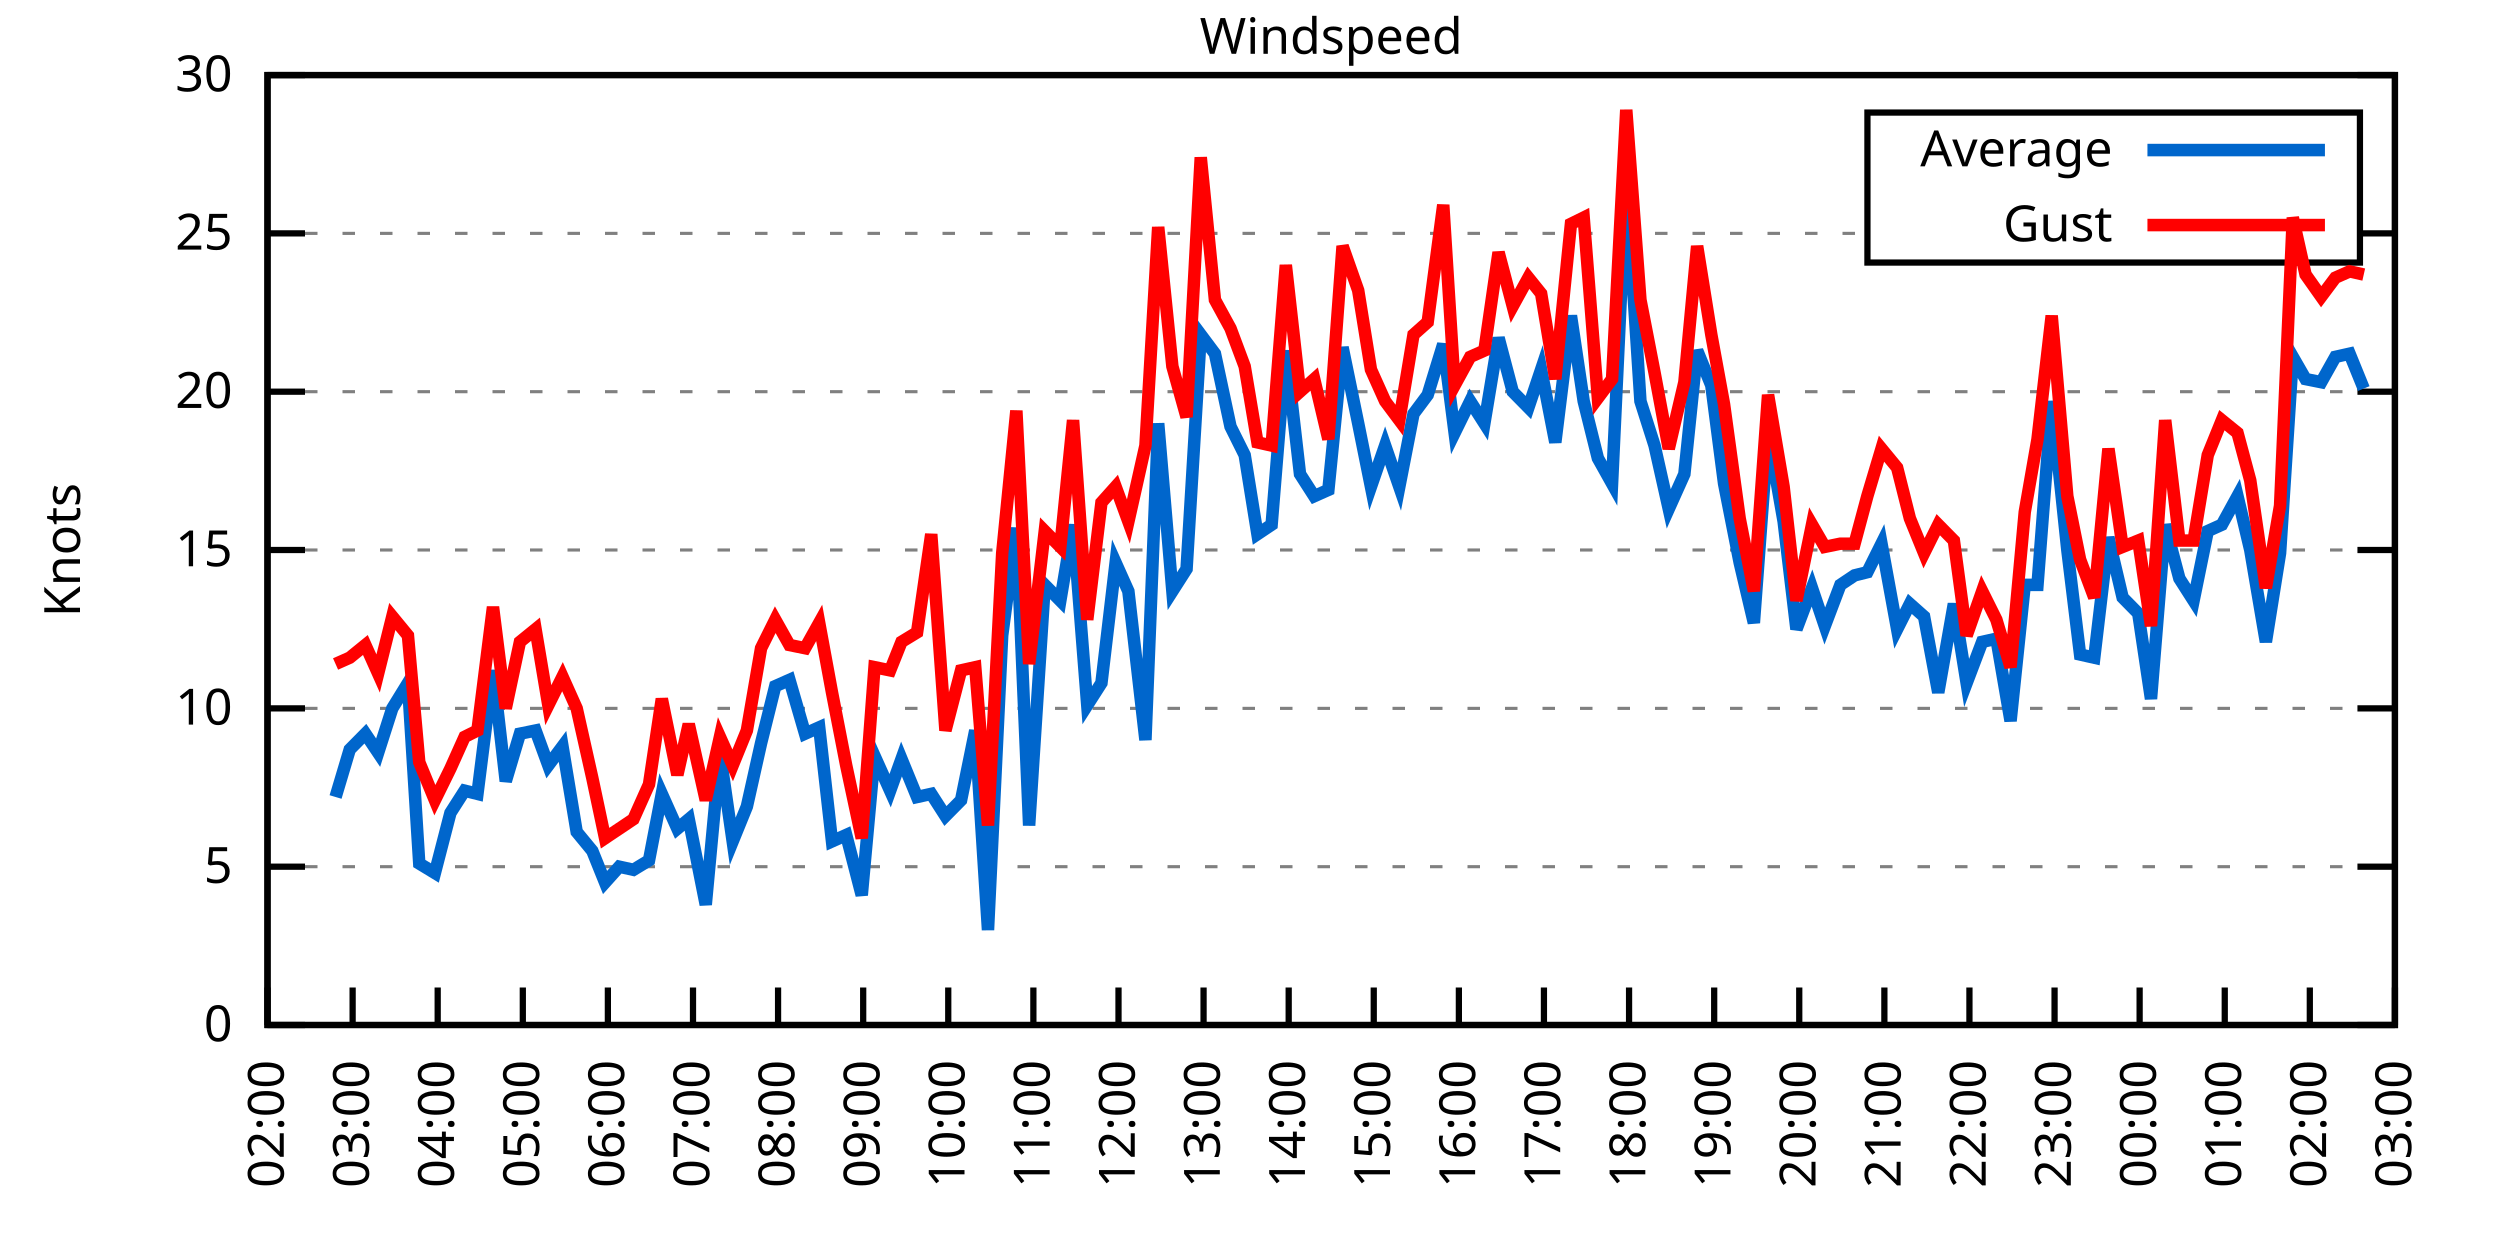
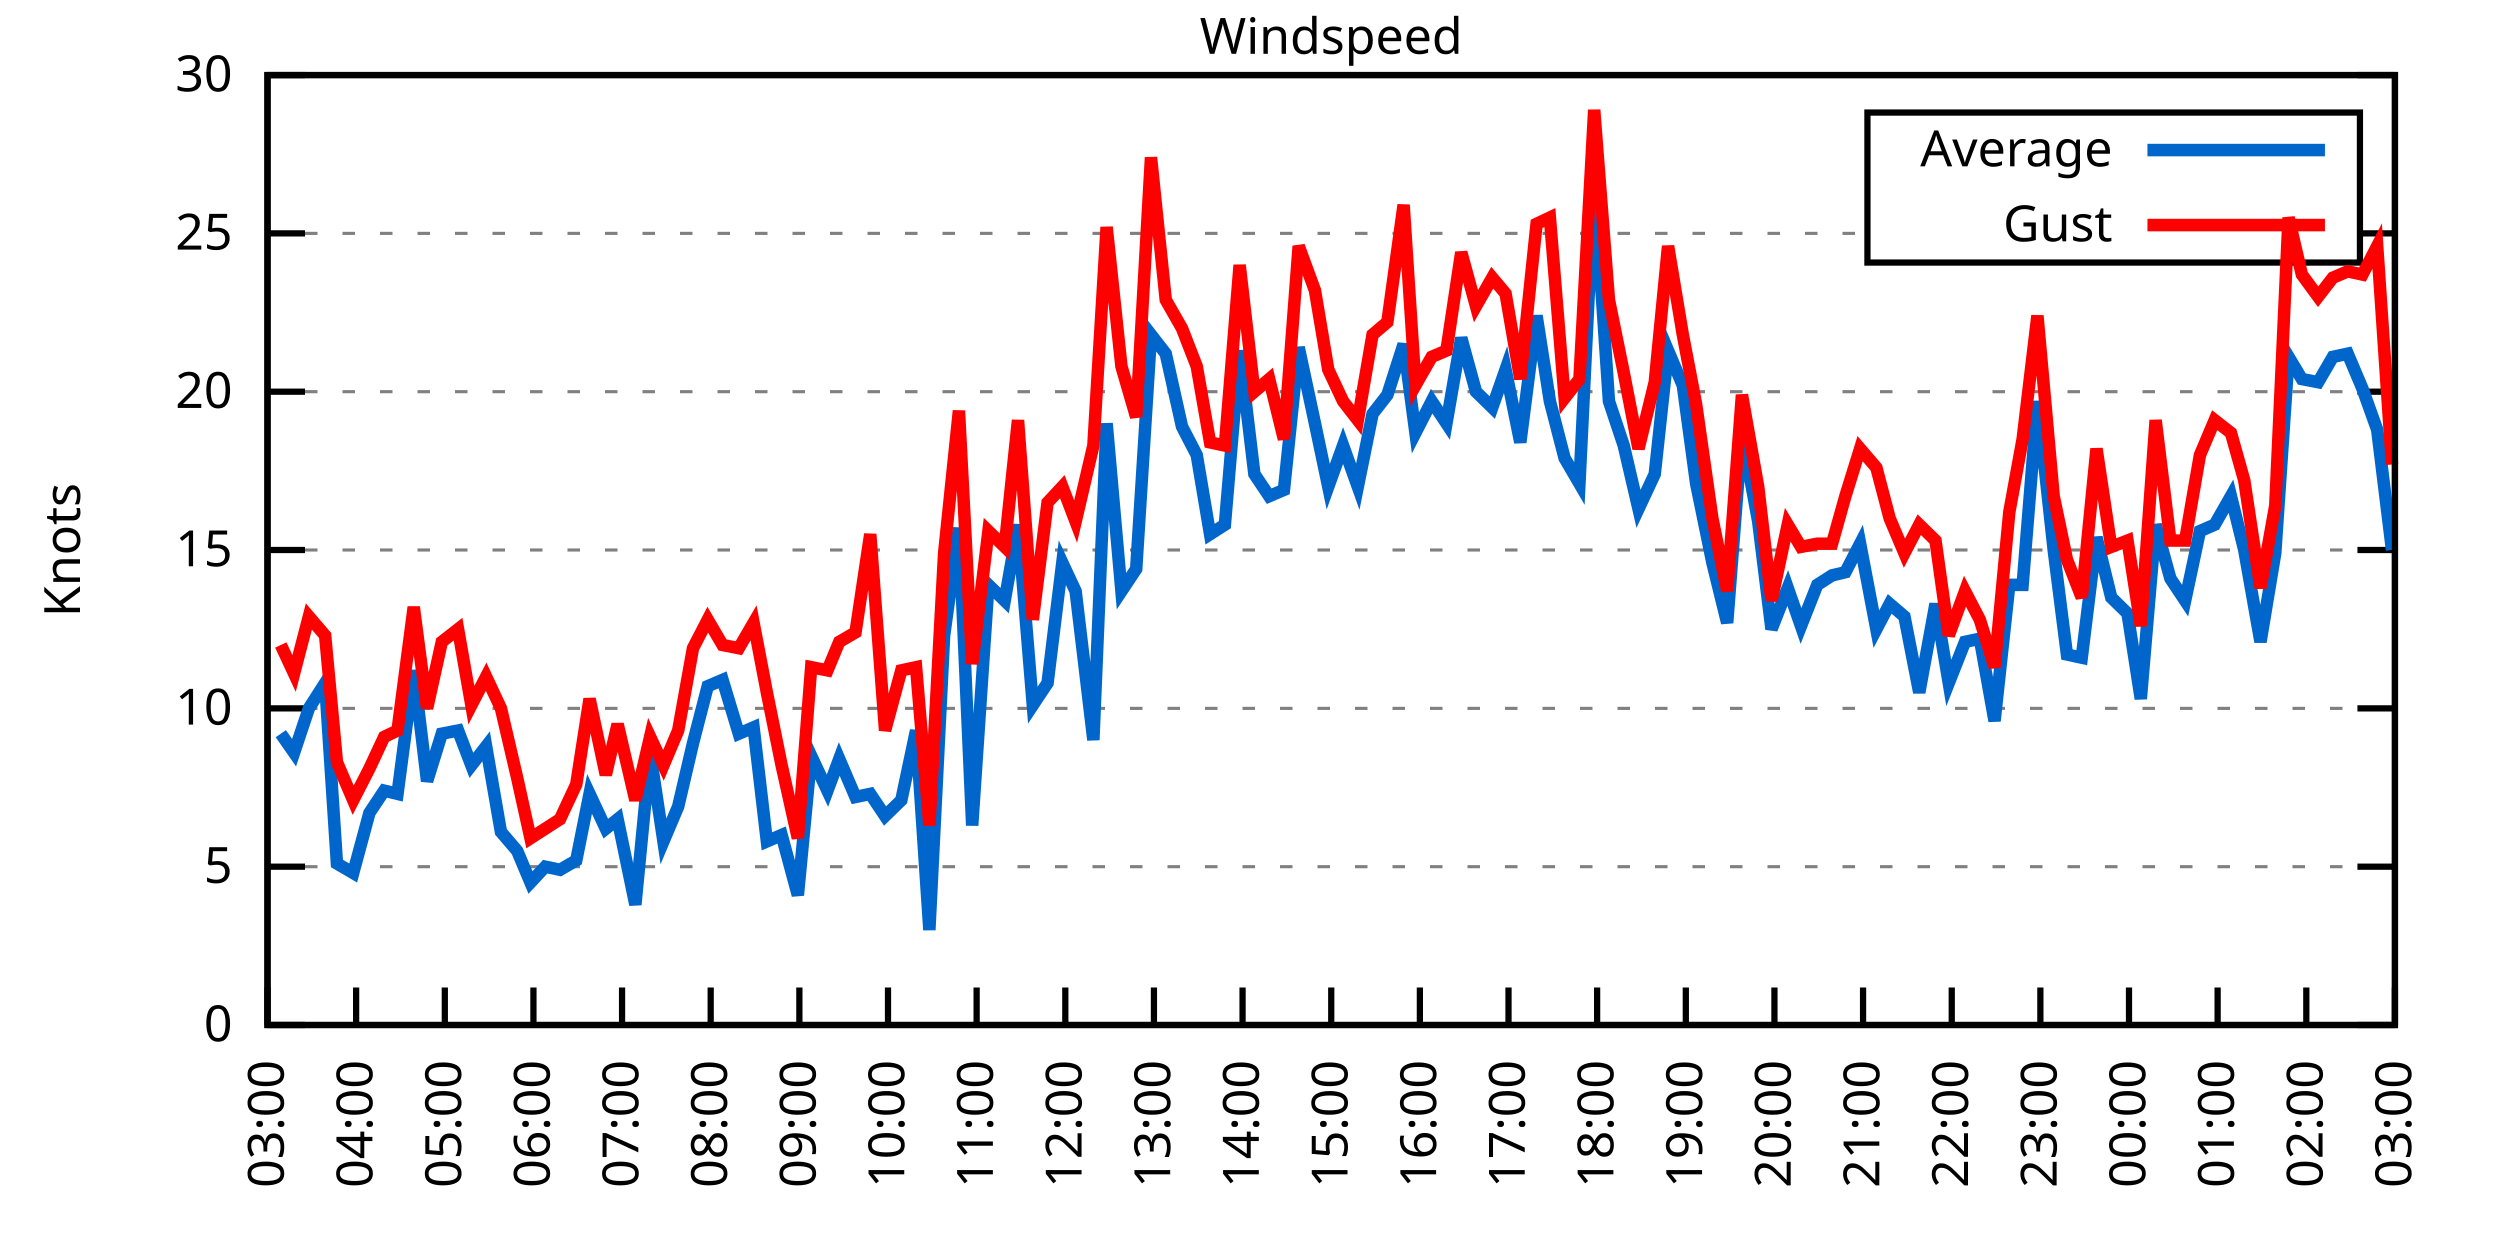
<svg xmlns="http://www.w3.org/2000/svg" xmlns:xlink="http://www.w3.org/1999/xlink" width="400" height="200" viewBox="0 0 400 200">
  <g id="gnuplot_canvas">
    <rect x="0" y="0" width="400" height="200" fill="none" />
    <defs>
      <circle id="gpDot" r="0.5" stroke-width="0.5" stroke="currentColor" />
      <path id="gpPt0" stroke-width="0.333" stroke="currentColor" d="M-1,0 h2 M0,-1 v2" />
      <path id="gpPt1" stroke-width="0.333" stroke="currentColor" d="M-1,-1 L1,1 M1,-1 L-1,1" />
      <path id="gpPt2" stroke-width="0.333" stroke="currentColor" d="M-1,0 L1,0 M0,-1 L0,1 M-1,-1 L1,1 M-1,1 L1,-1" />
      <rect id="gpPt3" stroke-width="0.333" stroke="currentColor" x="-1" y="-1" width="2" height="2" />
      <rect id="gpPt4" stroke-width="0.333" stroke="currentColor" fill="currentColor" x="-1" y="-1" width="2" height="2" />
      <circle id="gpPt5" stroke-width="0.333" stroke="currentColor" cx="0" cy="0" r="1" />
      <use xlink:href="#gpPt5" id="gpPt6" fill="currentColor" stroke="none" />
      <path id="gpPt7" stroke-width="0.333" stroke="currentColor" d="M0,-1.33 L-1.33,0.67 L1.33,0.67 z" />
      <use xlink:href="#gpPt7" id="gpPt8" fill="currentColor" stroke="none" />
      <use xlink:href="#gpPt7" id="gpPt9" stroke="currentColor" transform="rotate(180)" />
      <use xlink:href="#gpPt9" id="gpPt10" fill="currentColor" stroke="none" />
      <use xlink:href="#gpPt3" id="gpPt11" stroke="currentColor" transform="rotate(45)" />
      <use xlink:href="#gpPt11" id="gpPt12" fill="currentColor" stroke="none" />
      <path id="gpPt13" stroke-width="0.333" stroke="currentColor" d="M0,1.330 L1.265,0.411 L0.782,-1.067 L-0.782,-1.076 L-1.265,0.411 z" />
      <use xlink:href="#gpPt13" id="gpPt14" fill="currentColor" stroke="none" />
      <filter id="textbox" filterUnits="objectBoundingBox" x="0" y="0" height="1" width="1">
        <feFlood flood-color="white" flood-opacity="1" result="bgnd" />
        <feComposite in="SourceGraphic" in2="bgnd" operator="atop" />
      </filter>
      <filter id="greybox" filterUnits="objectBoundingBox" x="0" y="0" height="1" width="1">
        <feFlood flood-color="lightgrey" flood-opacity="1" result="grey" />
        <feComposite in="SourceGraphic" in2="grey" operator="atop" />
      </filter>
    </defs>
    <g fill="none" color="white" stroke="currentColor" stroke-width="1.00" stroke-linecap="butt" stroke-linejoin="miter">
</g>
    <g fill="none" color="black" stroke="currentColor" stroke-width="1.00" stroke-linecap="butt" stroke-linejoin="miter">
      <g stroke="none" shape-rendering="crispEdges">
        <polygon fill="rgb(255, 255, 255)" points="42.80,164.00 383.18,164.00 383.18,12.02 42.80,12.02 " />
      </g>
    </g>
    <g fill="none" color="black" stroke="currentColor" stroke-width="1.00" stroke-linecap="butt" stroke-linejoin="miter">
</g>
    <g fill="none" color="black" stroke="black" stroke-width="0.50" stroke-linecap="butt" stroke-linejoin="miter">
</g>
    <g fill="none" color="gray" stroke="currentColor" stroke-width="0.50" stroke-linecap="butt" stroke-linejoin="miter">
      <path stroke="gray" stroke-dasharray="2,4" class="gridline" d="M42.80,164.00 L383.19,164.00  " />
    </g>
    <g fill="none" color="gray" stroke="gray" stroke-width="1.00" stroke-linecap="butt" stroke-linejoin="miter">
</g>
    <g fill="none" color="black" stroke="currentColor" stroke-width="1.00" stroke-linecap="butt" stroke-linejoin="miter">
      <path stroke="black" d="M42.80,164.00 L48.80,164.00 M383.19,164.00 L377.19,164.00  " />
      <g transform="translate(37.20,166.60)" stroke="none" fill="black" font-family="Sans" font-size="8.00" text-anchor="end">
        <text>
          <tspan font-family="Sans"> 0</tspan>
        </text>
      </g>
    </g>
    <g fill="none" color="black" stroke="currentColor" stroke-width="1.00" stroke-linecap="butt" stroke-linejoin="miter">
</g>
    <g fill="none" color="black" stroke="black" stroke-width="0.50" stroke-linecap="butt" stroke-linejoin="miter">
</g>
    <g fill="none" color="gray" stroke="currentColor" stroke-width="0.50" stroke-linecap="butt" stroke-linejoin="miter">
      <path stroke="gray" stroke-dasharray="2,4" class="gridline" d="M42.80,138.67 L383.19,138.67  " />
    </g>
    <g fill="none" color="gray" stroke="gray" stroke-width="1.00" stroke-linecap="butt" stroke-linejoin="miter">
</g>
    <g fill="none" color="black" stroke="currentColor" stroke-width="1.00" stroke-linecap="butt" stroke-linejoin="miter">
      <path stroke="black" d="M42.80,138.67 L48.80,138.67 M383.19,138.67 L377.19,138.67  " />
      <g transform="translate(37.20,141.27)" stroke="none" fill="black" font-family="Sans" font-size="8.00" text-anchor="end">
        <text>
          <tspan font-family="Sans"> 5</tspan>
        </text>
      </g>
    </g>
    <g fill="none" color="black" stroke="currentColor" stroke-width="1.00" stroke-linecap="butt" stroke-linejoin="miter">
</g>
    <g fill="none" color="black" stroke="black" stroke-width="0.50" stroke-linecap="butt" stroke-linejoin="miter">
</g>
    <g fill="none" color="gray" stroke="currentColor" stroke-width="0.50" stroke-linecap="butt" stroke-linejoin="miter">
      <path stroke="gray" stroke-dasharray="2,4" class="gridline" d="M42.80,113.34 L383.19,113.34  " />
    </g>
    <g fill="none" color="gray" stroke="gray" stroke-width="1.00" stroke-linecap="butt" stroke-linejoin="miter">
</g>
    <g fill="none" color="black" stroke="currentColor" stroke-width="1.00" stroke-linecap="butt" stroke-linejoin="miter">
      <path stroke="black" d="M42.80,113.34 L48.80,113.34 M383.19,113.34 L377.19,113.34  " />
      <g transform="translate(37.20,115.94)" stroke="none" fill="black" font-family="Sans" font-size="8.00" text-anchor="end">
        <text>
          <tspan font-family="Sans"> 10</tspan>
        </text>
      </g>
    </g>
    <g fill="none" color="black" stroke="currentColor" stroke-width="1.00" stroke-linecap="butt" stroke-linejoin="miter">
</g>
    <g fill="none" color="black" stroke="black" stroke-width="0.50" stroke-linecap="butt" stroke-linejoin="miter">
</g>
    <g fill="none" color="gray" stroke="currentColor" stroke-width="0.50" stroke-linecap="butt" stroke-linejoin="miter">
      <path stroke="gray" stroke-dasharray="2,4" class="gridline" d="M42.80,88.00 L383.19,88.00  " />
    </g>
    <g fill="none" color="gray" stroke="gray" stroke-width="1.00" stroke-linecap="butt" stroke-linejoin="miter">
</g>
    <g fill="none" color="black" stroke="currentColor" stroke-width="1.00" stroke-linecap="butt" stroke-linejoin="miter">
      <path stroke="black" d="M42.80,88.00 L48.80,88.00 M383.19,88.00 L377.19,88.00  " />
      <g transform="translate(37.20,90.60)" stroke="none" fill="black" font-family="Sans" font-size="8.00" text-anchor="end">
        <text>
          <tspan font-family="Sans"> 15</tspan>
        </text>
      </g>
    </g>
    <g fill="none" color="black" stroke="currentColor" stroke-width="1.00" stroke-linecap="butt" stroke-linejoin="miter">
</g>
    <g fill="none" color="black" stroke="black" stroke-width="0.50" stroke-linecap="butt" stroke-linejoin="miter">
</g>
    <g fill="none" color="gray" stroke="currentColor" stroke-width="0.50" stroke-linecap="butt" stroke-linejoin="miter">
      <path stroke="gray" stroke-dasharray="2,4" class="gridline" d="M42.80,62.67 L383.19,62.67  " />
    </g>
    <g fill="none" color="gray" stroke="gray" stroke-width="1.00" stroke-linecap="butt" stroke-linejoin="miter">
</g>
    <g fill="none" color="black" stroke="currentColor" stroke-width="1.00" stroke-linecap="butt" stroke-linejoin="miter">
      <path stroke="black" d="M42.80,62.67 L48.80,62.67 M383.19,62.67 L377.19,62.67  " />
      <g transform="translate(37.20,65.27)" stroke="none" fill="black" font-family="Sans" font-size="8.00" text-anchor="end">
        <text>
          <tspan font-family="Sans"> 20</tspan>
        </text>
      </g>
    </g>
    <g fill="none" color="black" stroke="currentColor" stroke-width="1.00" stroke-linecap="butt" stroke-linejoin="miter">
</g>
    <g fill="none" color="black" stroke="black" stroke-width="0.50" stroke-linecap="butt" stroke-linejoin="miter">
</g>
    <g fill="none" color="gray" stroke="currentColor" stroke-width="0.50" stroke-linecap="butt" stroke-linejoin="miter">
      <path stroke="gray" stroke-dasharray="2,4" class="gridline" d="M42.80,37.34 L298.79,37.34 M377.59,37.34 L383.19,37.34  " />
    </g>
    <g fill="none" color="gray" stroke="gray" stroke-width="1.00" stroke-linecap="butt" stroke-linejoin="miter">
</g>
    <g fill="none" color="black" stroke="currentColor" stroke-width="1.00" stroke-linecap="butt" stroke-linejoin="miter">
      <path stroke="black" d="M42.80,37.34 L48.80,37.34 M383.19,37.34 L377.19,37.34  " />
      <g transform="translate(37.20,39.94)" stroke="none" fill="black" font-family="Sans" font-size="8.00" text-anchor="end">
        <text>
          <tspan font-family="Sans"> 25</tspan>
        </text>
      </g>
    </g>
    <g fill="none" color="black" stroke="currentColor" stroke-width="1.00" stroke-linecap="butt" stroke-linejoin="miter">
</g>
    <g fill="none" color="black" stroke="black" stroke-width="0.50" stroke-linecap="butt" stroke-linejoin="miter">
</g>
    <g fill="none" color="gray" stroke="currentColor" stroke-width="0.50" stroke-linecap="butt" stroke-linejoin="miter">
      <path stroke="gray" stroke-dasharray="2,4" class="gridline" d="M42.80,12.01 L383.19,12.01  " />
    </g>
    <g fill="none" color="gray" stroke="gray" stroke-width="1.00" stroke-linecap="butt" stroke-linejoin="miter">
</g>
    <g fill="none" color="black" stroke="currentColor" stroke-width="1.00" stroke-linecap="butt" stroke-linejoin="miter">
      <path stroke="black" d="M42.80,12.01 L48.80,12.01 M383.19,12.01 L377.19,12.01  " />
      <g transform="translate(37.20,14.61)" stroke="none" fill="black" font-family="Sans" font-size="8.00" text-anchor="end">
        <text>
          <tspan font-family="Sans"> 30</tspan>
        </text>
      </g>
    </g>
    <g fill="none" color="black" stroke="currentColor" stroke-width="1.00" stroke-linecap="butt" stroke-linejoin="miter">
      <path stroke="black" d="M42.80,164.00 L42.80,158.00  " />
      <g transform="translate(45.40,169.60) rotate(270.00)" stroke="none" fill="black" font-family="Sans" font-size="8.00" text-anchor="end">
        <text>
-           <tspan font-family="Sans">02:00</tspan>
-         </text>
-       </g>
-     </g>
-     <g fill="none" color="black" stroke="currentColor" stroke-width="1.00" stroke-linecap="butt" stroke-linejoin="miter">
-       <path stroke="black" d="M56.42,164.00 L56.42,158.00  " />
-       <g transform="translate(59.02,169.60) rotate(270.00)" stroke="none" fill="black" font-family="Sans" font-size="8.00" text-anchor="end">
-         <text>
          <tspan font-family="Sans">03:00</tspan>
        </text>
      </g>
    </g>
    <g fill="none" color="black" stroke="currentColor" stroke-width="1.00" stroke-linecap="butt" stroke-linejoin="miter">
-       <path stroke="black" d="M70.03,164.00 L70.03,158.00  " />
-       <g transform="translate(72.63,169.60) rotate(270.00)" stroke="none" fill="black" font-family="Sans" font-size="8.00" text-anchor="end">
+       <path stroke="black" d="M56.98,164.00 L56.98,158.00  " />
+       <g transform="translate(59.58,169.60) rotate(270.00)" stroke="none" fill="black" font-family="Sans" font-size="8.00" text-anchor="end">
        <text>
          <tspan font-family="Sans">04:00</tspan>
        </text>
      </g>
    </g>
    <g fill="none" color="black" stroke="currentColor" stroke-width="1.00" stroke-linecap="butt" stroke-linejoin="miter">
-       <path stroke="black" d="M83.65,164.00 L83.65,158.00  " />
-       <g transform="translate(86.25,169.60) rotate(270.00)" stroke="none" fill="black" font-family="Sans" font-size="8.00" text-anchor="end">
+       <path stroke="black" d="M71.17,164.00 L71.17,158.00  " />
+       <g transform="translate(73.77,169.60) rotate(270.00)" stroke="none" fill="black" font-family="Sans" font-size="8.00" text-anchor="end">
        <text>
          <tspan font-family="Sans">05:00</tspan>
        </text>
      </g>
    </g>
    <g fill="none" color="black" stroke="currentColor" stroke-width="1.00" stroke-linecap="butt" stroke-linejoin="miter">
-       <path stroke="black" d="M97.26,164.00 L97.26,158.00  " />
-       <g transform="translate(99.86,169.60) rotate(270.00)" stroke="none" fill="black" font-family="Sans" font-size="8.00" text-anchor="end">
+       <path stroke="black" d="M85.35,164.00 L85.35,158.00  " />
+       <g transform="translate(87.95,169.60) rotate(270.00)" stroke="none" fill="black" font-family="Sans" font-size="8.00" text-anchor="end">
        <text>
          <tspan font-family="Sans">06:00</tspan>
        </text>
      </g>
    </g>
    <g fill="none" color="black" stroke="currentColor" stroke-width="1.00" stroke-linecap="butt" stroke-linejoin="miter">
-       <path stroke="black" d="M110.88,164.00 L110.88,158.00  " />
-       <g transform="translate(113.48,169.60) rotate(270.00)" stroke="none" fill="black" font-family="Sans" font-size="8.00" text-anchor="end">
+       <path stroke="black" d="M99.53,164.00 L99.53,158.00  " />
+       <g transform="translate(102.13,169.60) rotate(270.00)" stroke="none" fill="black" font-family="Sans" font-size="8.00" text-anchor="end">
        <text>
          <tspan font-family="Sans">07:00</tspan>
        </text>
      </g>
    </g>
    <g fill="none" color="black" stroke="currentColor" stroke-width="1.00" stroke-linecap="butt" stroke-linejoin="miter">
-       <path stroke="black" d="M124.49,164.00 L124.49,158.00  " />
-       <g transform="translate(127.09,169.60) rotate(270.00)" stroke="none" fill="black" font-family="Sans" font-size="8.00" text-anchor="end">
+       <path stroke="black" d="M113.71,164.00 L113.71,158.00  " />
+       <g transform="translate(116.31,169.60) rotate(270.00)" stroke="none" fill="black" font-family="Sans" font-size="8.00" text-anchor="end">
        <text>
          <tspan font-family="Sans">08:00</tspan>
        </text>
      </g>
    </g>
    <g fill="none" color="black" stroke="currentColor" stroke-width="1.00" stroke-linecap="butt" stroke-linejoin="miter">
-       <path stroke="black" d="M138.11,164.00 L138.11,158.00  " />
-       <g transform="translate(140.71,169.60) rotate(270.00)" stroke="none" fill="black" font-family="Sans" font-size="8.00" text-anchor="end">
+       <path stroke="black" d="M127.90,164.00 L127.90,158.00  " />
+       <g transform="translate(130.50,169.60) rotate(270.00)" stroke="none" fill="black" font-family="Sans" font-size="8.00" text-anchor="end">
        <text>
          <tspan font-family="Sans">09:00</tspan>
        </text>
      </g>
    </g>
    <g fill="none" color="black" stroke="currentColor" stroke-width="1.00" stroke-linecap="butt" stroke-linejoin="miter">
-       <path stroke="black" d="M151.72,164.00 L151.72,158.00  " />
-       <g transform="translate(154.32,169.60) rotate(270.00)" stroke="none" fill="black" font-family="Sans" font-size="8.00" text-anchor="end">
+       <path stroke="black" d="M142.08,164.00 L142.08,158.00  " />
+       <g transform="translate(144.68,169.60) rotate(270.00)" stroke="none" fill="black" font-family="Sans" font-size="8.00" text-anchor="end">
        <text>
          <tspan font-family="Sans">10:00</tspan>
        </text>
      </g>
    </g>
    <g fill="none" color="black" stroke="currentColor" stroke-width="1.00" stroke-linecap="butt" stroke-linejoin="miter">
-       <path stroke="black" d="M165.34,164.00 L165.34,158.00  " />
-       <g transform="translate(167.94,169.60) rotate(270.00)" stroke="none" fill="black" font-family="Sans" font-size="8.00" text-anchor="end">
+       <path stroke="black" d="M156.26,164.00 L156.26,158.00  " />
+       <g transform="translate(158.86,169.60) rotate(270.00)" stroke="none" fill="black" font-family="Sans" font-size="8.00" text-anchor="end">
        <text>
          <tspan font-family="Sans">11:00</tspan>
        </text>
      </g>
    </g>
    <g fill="none" color="black" stroke="currentColor" stroke-width="1.00" stroke-linecap="butt" stroke-linejoin="miter">
-       <path stroke="black" d="M178.96,164.00 L178.96,158.00  " />
-       <g transform="translate(181.56,169.60) rotate(270.00)" stroke="none" fill="black" font-family="Sans" font-size="8.00" text-anchor="end">
+       <path stroke="black" d="M170.45,164.00 L170.45,158.00  " />
+       <g transform="translate(173.05,169.60) rotate(270.00)" stroke="none" fill="black" font-family="Sans" font-size="8.00" text-anchor="end">
        <text>
          <tspan font-family="Sans">12:00</tspan>
        </text>
      </g>
    </g>
    <g fill="none" color="black" stroke="currentColor" stroke-width="1.00" stroke-linecap="butt" stroke-linejoin="miter">
-       <path stroke="black" d="M192.57,164.00 L192.57,158.00  " />
-       <g transform="translate(195.17,169.60) rotate(270.00)" stroke="none" fill="black" font-family="Sans" font-size="8.00" text-anchor="end">
+       <path stroke="black" d="M184.63,164.00 L184.63,158.00  " />
+       <g transform="translate(187.23,169.60) rotate(270.00)" stroke="none" fill="black" font-family="Sans" font-size="8.00" text-anchor="end">
        <text>
          <tspan font-family="Sans">13:00</tspan>
        </text>
      </g>
    </g>
    <g fill="none" color="black" stroke="currentColor" stroke-width="1.00" stroke-linecap="butt" stroke-linejoin="miter">
-       <path stroke="black" d="M206.19,164.00 L206.19,158.00  " />
-       <g transform="translate(208.79,169.60) rotate(270.00)" stroke="none" fill="black" font-family="Sans" font-size="8.00" text-anchor="end">
+       <path stroke="black" d="M198.81,164.00 L198.81,158.00  " />
+       <g transform="translate(201.41,169.60) rotate(270.00)" stroke="none" fill="black" font-family="Sans" font-size="8.00" text-anchor="end">
        <text>
          <tspan font-family="Sans">14:00</tspan>
        </text>
      </g>
    </g>
    <g fill="none" color="black" stroke="currentColor" stroke-width="1.00" stroke-linecap="butt" stroke-linejoin="miter">
-       <path stroke="black" d="M219.80,164.00 L219.80,158.00  " />
-       <g transform="translate(222.40,169.60) rotate(270.00)" stroke="none" fill="black" font-family="Sans" font-size="8.00" text-anchor="end">
+       <path stroke="black" d="M213.00,164.00 L213.00,158.00  " />
+       <g transform="translate(215.60,169.60) rotate(270.00)" stroke="none" fill="black" font-family="Sans" font-size="8.00" text-anchor="end">
        <text>
          <tspan font-family="Sans">15:00</tspan>
        </text>
      </g>
    </g>
    <g fill="none" color="black" stroke="currentColor" stroke-width="1.00" stroke-linecap="butt" stroke-linejoin="miter">
-       <path stroke="black" d="M233.42,164.00 L233.42,158.00  " />
-       <g transform="translate(236.02,169.60) rotate(270.00)" stroke="none" fill="black" font-family="Sans" font-size="8.00" text-anchor="end">
+       <path stroke="black" d="M227.18,164.00 L227.18,158.00  " />
+       <g transform="translate(229.78,169.60) rotate(270.00)" stroke="none" fill="black" font-family="Sans" font-size="8.00" text-anchor="end">
        <text>
          <tspan font-family="Sans">16:00</tspan>
        </text>
      </g>
    </g>
    <g fill="none" color="black" stroke="currentColor" stroke-width="1.00" stroke-linecap="butt" stroke-linejoin="miter">
-       <path stroke="black" d="M247.03,164.00 L247.03,158.00  " />
-       <g transform="translate(249.63,169.60) rotate(270.00)" stroke="none" fill="black" font-family="Sans" font-size="8.00" text-anchor="end">
+       <path stroke="black" d="M241.36,164.00 L241.36,158.00  " />
+       <g transform="translate(243.96,169.60) rotate(270.00)" stroke="none" fill="black" font-family="Sans" font-size="8.00" text-anchor="end">
        <text>
          <tspan font-family="Sans">17:00</tspan>
        </text>
      </g>
    </g>
    <g fill="none" color="black" stroke="currentColor" stroke-width="1.00" stroke-linecap="butt" stroke-linejoin="miter">
-       <path stroke="black" d="M260.65,164.00 L260.65,158.00  " />
-       <g transform="translate(263.25,169.60) rotate(270.00)" stroke="none" fill="black" font-family="Sans" font-size="8.00" text-anchor="end">
+       <path stroke="black" d="M255.54,164.00 L255.54,158.00  " />
+       <g transform="translate(258.14,169.60) rotate(270.00)" stroke="none" fill="black" font-family="Sans" font-size="8.00" text-anchor="end">
        <text>
          <tspan font-family="Sans">18:00</tspan>
        </text>
      </g>
    </g>
    <g fill="none" color="black" stroke="currentColor" stroke-width="1.00" stroke-linecap="butt" stroke-linejoin="miter">
-       <path stroke="black" d="M274.27,164.00 L274.27,158.00  " />
-       <g transform="translate(276.87,169.60) rotate(270.00)" stroke="none" fill="black" font-family="Sans" font-size="8.00" text-anchor="end">
+       <path stroke="black" d="M269.73,164.00 L269.73,158.00  " />
+       <g transform="translate(272.33,169.60) rotate(270.00)" stroke="none" fill="black" font-family="Sans" font-size="8.00" text-anchor="end">
        <text>
          <tspan font-family="Sans">19:00</tspan>
        </text>
      </g>
    </g>
    <g fill="none" color="black" stroke="currentColor" stroke-width="1.00" stroke-linecap="butt" stroke-linejoin="miter">
-       <path stroke="black" d="M287.88,164.00 L287.88,158.00  " />
-       <g transform="translate(290.48,169.60) rotate(270.00)" stroke="none" fill="black" font-family="Sans" font-size="8.00" text-anchor="end">
+       <path stroke="black" d="M283.91,164.00 L283.91,158.00  " />
+       <g transform="translate(286.51,169.60) rotate(270.00)" stroke="none" fill="black" font-family="Sans" font-size="8.00" text-anchor="end">
        <text>
          <tspan font-family="Sans">20:00</tspan>
        </text>
      </g>
    </g>
    <g fill="none" color="black" stroke="currentColor" stroke-width="1.00" stroke-linecap="butt" stroke-linejoin="miter">
-       <path stroke="black" d="M301.50,164.00 L301.50,158.00  " />
-       <g transform="translate(304.10,169.60) rotate(270.00)" stroke="none" fill="black" font-family="Sans" font-size="8.00" text-anchor="end">
+       <path stroke="black" d="M298.09,164.00 L298.09,158.00  " />
+       <g transform="translate(300.69,169.60) rotate(270.00)" stroke="none" fill="black" font-family="Sans" font-size="8.00" text-anchor="end">
        <text>
          <tspan font-family="Sans">21:00</tspan>
        </text>
      </g>
    </g>
    <g fill="none" color="black" stroke="currentColor" stroke-width="1.00" stroke-linecap="butt" stroke-linejoin="miter">
-       <path stroke="black" d="M315.11,164.00 L315.11,158.00  " />
-       <g transform="translate(317.71,169.60) rotate(270.00)" stroke="none" fill="black" font-family="Sans" font-size="8.00" text-anchor="end">
+       <path stroke="black" d="M312.28,164.00 L312.28,158.00  " />
+       <g transform="translate(314.88,169.60) rotate(270.00)" stroke="none" fill="black" font-family="Sans" font-size="8.00" text-anchor="end">
        <text>
          <tspan font-family="Sans">22:00</tspan>
        </text>
      </g>
    </g>
    <g fill="none" color="black" stroke="currentColor" stroke-width="1.00" stroke-linecap="butt" stroke-linejoin="miter">
-       <path stroke="black" d="M328.73,164.00 L328.73,158.00  " />
-       <g transform="translate(331.33,169.60) rotate(270.00)" stroke="none" fill="black" font-family="Sans" font-size="8.00" text-anchor="end">
+       <path stroke="black" d="M326.46,164.00 L326.46,158.00  " />
+       <g transform="translate(329.06,169.60) rotate(270.00)" stroke="none" fill="black" font-family="Sans" font-size="8.00" text-anchor="end">
        <text>
          <tspan font-family="Sans">23:00</tspan>
        </text>
      </g>
    </g>
    <g fill="none" color="black" stroke="currentColor" stroke-width="1.00" stroke-linecap="butt" stroke-linejoin="miter">
-       <path stroke="black" d="M342.34,164.00 L342.34,158.00  " />
-       <g transform="translate(344.94,169.60) rotate(270.00)" stroke="none" fill="black" font-family="Sans" font-size="8.00" text-anchor="end">
+       <path stroke="black" d="M340.64,164.00 L340.64,158.00  " />
+       <g transform="translate(343.24,169.60) rotate(270.00)" stroke="none" fill="black" font-family="Sans" font-size="8.00" text-anchor="end">
        <text>
          <tspan font-family="Sans">00:00</tspan>
        </text>
      </g>
    </g>
    <g fill="none" color="black" stroke="currentColor" stroke-width="1.00" stroke-linecap="butt" stroke-linejoin="miter">
-       <path stroke="black" d="M355.96,164.00 L355.96,158.00  " />
-       <g transform="translate(358.56,169.60) rotate(270.00)" stroke="none" fill="black" font-family="Sans" font-size="8.00" text-anchor="end">
+       <path stroke="black" d="M354.82,164.00 L354.82,158.00  " />
+       <g transform="translate(357.42,169.60) rotate(270.00)" stroke="none" fill="black" font-family="Sans" font-size="8.00" text-anchor="end">
        <text>
          <tspan font-family="Sans">01:00</tspan>
        </text>
      </g>
    </g>
    <g fill="none" color="black" stroke="currentColor" stroke-width="1.00" stroke-linecap="butt" stroke-linejoin="miter">
-       <path stroke="black" d="M369.57,164.00 L369.57,158.00  " />
-       <g transform="translate(372.17,169.60) rotate(270.00)" stroke="none" fill="black" font-family="Sans" font-size="8.00" text-anchor="end">
+       <path stroke="black" d="M369.01,164.00 L369.01,158.00  " />
+       <g transform="translate(371.61,169.60) rotate(270.00)" stroke="none" fill="black" font-family="Sans" font-size="8.00" text-anchor="end">
        <text>
          <tspan font-family="Sans">02:00</tspan>
        </text>
      </g>
    </g>
    <g fill="none" color="black" stroke="currentColor" stroke-width="1.00" stroke-linecap="butt" stroke-linejoin="miter">
      <path stroke="black" d="M383.19,164.00 L383.19,158.00  " />
      <g transform="translate(385.79,169.60) rotate(270.00)" stroke="none" fill="black" font-family="Sans" font-size="8.00" text-anchor="end">
        <text>
          <tspan font-family="Sans">03:00</tspan>
        </text>
      </g>
    </g>
    <g fill="none" color="black" stroke="currentColor" stroke-width="1.00" stroke-linecap="butt" stroke-linejoin="miter">
</g>
    <g fill="none" color="black" stroke="currentColor" stroke-width="1.00" stroke-linecap="butt" stroke-linejoin="miter">
      <path stroke="black" d="M42.80,12.01 L42.80,164.00 L383.19,164.00 L383.19,12.01 L42.80,12.01 Z  " />
    </g>
    <g fill="none" color="black" stroke="currentColor" stroke-width="1.00" stroke-linecap="butt" stroke-linejoin="miter">
</g>
    <g fill="none" color="black" stroke="currentColor" stroke-width="1.00" stroke-linecap="butt" stroke-linejoin="miter">
      <path stroke="black" d="M298.79,42.01 L298.79,18.01 L377.59,18.01 L377.59,42.01 L298.79,42.01 Z  " />
    </g>
    <g id="Windspeed_plot_1">
      <g fill="none" color="white" stroke="black" stroke-width="2.00" stroke-linecap="butt" stroke-linejoin="miter">
</g>
      <g fill="none" color="black" stroke="currentColor" stroke-width="2.00" stroke-linecap="butt" stroke-linejoin="miter">
        <g transform="translate(337.99,26.61)" stroke="none" fill="black" font-family="Sans" font-size="8.00" text-anchor="end">
          <text>
            <tspan font-family="Sans">Average</tspan>
          </text>
        </g>
      </g>
      <g fill="none" color="black" stroke="currentColor" stroke-width="2.00" stroke-linecap="butt" stroke-linejoin="miter">
-         <path stroke="rgb(  0, 102, 204)" d="M343.59,24.01 L371.99,24.01 M53.69,127.52 L55.96,119.92 L58.46,117.39 L60.50,120.43 L62.77,113.34 L65.27,109.28   L67.08,138.16 L69.58,139.68 L72.07,130.06 L74.34,126.51 L76.39,127.02 L78.88,107.26 L80.92,124.99 L83.19,117.39   L85.69,116.88 L87.73,122.46 L90.00,119.42 L92.27,133.10 L94.77,136.14 L96.81,141.20 L99.08,138.67 L101.35,139.17   L103.84,137.66 L105.89,127.02 L108.38,132.59 L110.20,131.07 L112.92,144.75 L115.19,120.43 L117.23,134.62 L119.50,129.04   L121.77,118.91 L124.04,109.79 L126.31,108.78 L128.81,117.39 L131.07,116.38 L133.12,134.62 L135.39,133.60 L137.88,143.23   L139.92,120.94 L142.42,126.51 L144.24,121.44 L146.73,127.52 L149.00,127.02 L151.27,130.56 L153.77,128.03 L156.04,116.88   L158.08,148.80 L160.35,101.68 L162.62,84.46 L164.66,132.08 L167.16,93.58 L169.65,96.11 L171.69,83.95 L173.96,112.83   L176.23,109.28 L178.50,90.03 L180.54,94.59 L183.27,118.40 L185.31,67.74 L187.58,94.59 L189.85,91.04 L192.12,53.55   L194.39,56.59 L196.88,68.25 L199.15,72.81 L201.19,85.47 L203.46,83.95 L205.73,56.09 L208.00,75.85 L210.27,79.39   L212.54,78.38 L214.81,55.58 L217.31,67.74 L219.35,77.87 L221.62,71.29 L223.89,77.87 L226.16,66.22 L228.43,63.18   L230.92,55.07 L232.74,69.26 L235.23,64.19 L237.50,67.74 L239.77,54.06 L242.04,62.67 L244.54,65.21 L246.58,59.13   L248.85,70.78 L251.35,50.51 L253.39,64.19 L255.66,73.31 L257.93,77.37 L260.20,29.24 L262.47,64.19 L264.73,71.29   L267.00,81.42 L269.50,75.85 L271.54,56.09 L273.81,61.66 L275.85,77.37 L278.35,90.03 L280.62,99.66 L282.89,69.26   L285.38,83.45 L287.43,100.67 L289.92,94.08 L291.97,100.16 L294.46,93.58 L296.73,92.06 L298.77,91.55 L301.04,86.99   L303.54,100.67 L305.58,96.62 L307.85,98.64 L310.12,110.80 L312.62,96.62 L314.66,109.28 L317.15,102.70 L319.42,102.19   L321.69,115.36 L323.96,93.58 L326.00,93.58 L328.27,64.19 L330.77,88.00 L332.81,104.72 L335.08,105.23 L337.35,85.98   L339.62,95.60 L342.12,98.14 L344.16,111.82 L346.43,83.95 L348.70,92.56 L350.97,96.11 L353.24,84.97 L355.50,83.95   L358.00,79.39 L360.04,88.00 L362.54,102.70 L364.81,88.51 L366.85,57.10 L368.89,60.65 L371.39,61.15 L373.66,57.10   L375.93,56.59 L378.20,62.17  " />
+         <path stroke="rgb(  0, 102, 204)" d="M343.59,24.01 L371.99,24.01 M44.93,117.39 L47.05,120.43 L49.42,113.34 L52.02,109.28 L53.91,138.16 L56.51,139.68   L59.11,130.06 L61.47,126.51 L63.60,127.02 L66.20,107.26 L68.33,124.99 L70.69,117.39 L73.29,116.88 L75.42,122.46   L77.78,119.42 L80.15,133.10 L82.75,136.14 L84.88,141.20 L87.24,138.67 L89.60,139.17 L92.20,137.66 L94.33,127.02   L96.93,132.59 L98.82,131.07 L101.66,144.75 L104.02,120.43 L106.15,134.62 L108.51,129.04 L110.88,118.91 L113.24,109.79   L115.61,108.78 L118.21,117.39 L120.57,116.38 L122.70,134.62 L125.06,133.60 L127.66,143.23 L129.79,120.94 L132.39,126.51   L134.28,121.44 L136.88,127.52 L139.24,127.02 L141.61,130.56 L144.21,128.03 L146.57,116.88 L148.70,148.80 L151.06,101.68   L153.43,84.46 L155.55,132.08 L158.15,93.58 L160.75,96.11 L162.88,83.95 L165.25,112.83 L167.61,109.28 L169.97,90.03   L172.10,94.59 L174.94,118.40 L177.06,67.74 L179.43,94.59 L181.79,91.04 L184.16,53.55 L186.52,56.59 L189.12,68.25   L191.48,72.81 L193.61,85.47 L195.98,83.95 L198.34,56.09 L200.70,75.85 L203.07,79.39 L205.43,78.38 L207.79,55.58   L210.39,67.74 L212.52,77.87 L214.89,71.29 L217.25,77.87 L219.61,66.22 L221.98,63.18 L224.58,55.07 L226.47,69.26   L229.07,64.19 L231.43,67.74 L233.80,54.06 L236.16,62.67 L238.76,65.21 L240.89,59.13 L243.25,70.78 L245.85,50.51   L247.98,64.19 L250.34,73.31 L252.71,77.37 L255.07,29.24 L257.43,64.19 L259.80,71.29 L262.16,81.42 L264.76,75.85   L266.89,56.09 L269.25,61.66 L271.38,77.37 L273.98,90.03 L276.35,99.66 L278.71,69.26 L281.31,83.45 L283.44,100.67   L286.04,94.08 L288.16,100.16 L290.76,93.58 L293.13,92.06 L295.26,91.55 L297.62,86.99 L300.22,100.67 L302.35,96.62   L304.71,98.64 L307.08,110.80 L309.68,96.62 L311.80,109.28 L314.40,102.70 L316.77,102.19 L319.13,115.36 L321.49,93.58   L323.62,93.58 L325.99,64.19 L328.59,88.00 L330.71,104.72 L333.08,105.23 L335.44,85.98 L337.80,95.60 L340.40,98.14   L342.53,111.82 L344.90,83.95 L347.26,92.56 L349.62,96.11 L351.99,84.97 L354.35,83.95 L356.95,79.39 L359.08,88.00   L361.68,102.70 L364.04,88.51 L366.17,57.10 L368.30,60.65 L370.90,61.15 L373.26,57.10 L375.63,56.59 L377.99,62.17   L380.35,68.75 L382.72,88.00  " />
      </g>
    </g>
    <g id="Windspeed_plot_2">
      <g fill="none" color="black" stroke="currentColor" stroke-width="2.00" stroke-linecap="butt" stroke-linejoin="miter">
        <g transform="translate(337.99,38.61)" stroke="none" fill="black" font-family="Sans" font-size="8.00" text-anchor="end">
          <text>
            <tspan font-family="Sans">Gust</tspan>
          </text>
        </g>
      </g>
      <g fill="none" color="black" stroke="currentColor" stroke-width="2.00" stroke-linecap="butt" stroke-linejoin="miter">
-         <path stroke="rgb(255,   0,   0)" d="M343.59,36.01 L371.99,36.01 M53.69,106.24 L55.96,105.23 L58.46,103.20 L60.50,107.76 L62.77,98.64 L65.27,101.68   L67.08,121.95 L69.58,128.03 L72.07,122.96 L74.34,117.90 L76.39,116.88 L78.88,97.12 L80.92,113.34 L83.19,102.70   L85.69,100.67 L87.73,112.83 L90.00,108.27 L92.27,113.34 L94.77,124.48 L96.81,134.11 L99.08,132.59 L101.35,131.07   L103.84,125.50 L105.89,111.82 L108.38,123.98 L110.20,115.87 L112.92,128.03 L115.19,117.90 L117.23,122.46 L119.50,116.88   L121.77,103.71 L124.04,99.15 L126.31,103.20 L128.81,103.71 L131.07,99.66 L133.12,110.80 L135.39,122.46 L137.88,134.11   L139.92,106.75 L142.42,107.26 L144.24,102.70 L146.73,101.18 L149.00,85.47 L151.27,116.88 L153.77,107.26 L156.04,106.75   L158.08,132.08 L160.35,88.51 L162.62,65.71 L164.66,106.24 L167.16,84.97 L169.65,87.50 L171.69,67.23 L173.96,99.15   L176.23,80.41 L178.50,77.87 L180.54,83.45 L183.27,71.29 L185.31,36.33 L187.58,58.62 L189.85,66.73 L192.12,25.18   L194.39,47.98 L196.88,52.54 L199.15,58.62 L201.19,70.78 L203.46,71.29 L205.73,42.41 L208.00,62.67 L210.27,60.65   L212.54,70.27 L214.81,39.37 L217.31,46.46 L219.35,59.13 L221.62,64.19 L223.89,67.23 L226.16,53.55 L228.43,51.53   L230.92,32.78 L232.74,61.66 L235.23,57.10 L237.50,56.09 L239.77,40.38 L242.04,48.99 L244.54,44.43 L246.58,46.97   L248.85,60.65 L251.35,35.82 L253.39,34.81 L255.66,63.69 L257.93,60.65 L260.20,17.58 L262.47,47.98 L264.73,59.63   L267.00,71.79 L269.50,61.15 L271.54,39.37 L273.81,53.55 L275.85,64.70 L278.35,82.94 L280.62,94.59 L282.89,63.18   L285.38,77.87 L287.43,96.11 L289.92,83.95 L291.97,87.50 L294.46,86.99 L296.73,86.99 L298.77,79.39 L301.04,71.79   L303.54,74.83 L305.58,82.94 L307.85,88.51 L310.12,83.95 L312.62,86.49 L314.66,101.68 L317.15,94.59 L319.42,99.15   L321.69,106.75 L323.96,81.93 L326.00,70.27 L328.27,50.51 L330.77,79.39 L332.81,89.52 L335.08,95.60 L337.35,71.79   L339.62,87.50 L342.12,86.49 L344.16,100.16 L346.43,67.23 L348.70,86.49 L350.97,86.49 L353.24,72.81 L355.50,67.23   L358.00,69.26 L360.04,76.86 L362.54,94.08 L364.81,80.91 L366.85,34.81 L368.89,43.93 L371.39,47.47 L373.66,44.43   L375.93,43.42 L378.20,43.93  " />
+         <path stroke="rgb(255,   0,   0)" d="M343.59,36.01 L371.99,36.01 M44.93,103.20 L47.05,107.76 L49.42,98.64 L52.02,101.68 L53.91,121.95 L56.51,128.03   L59.11,122.96 L61.47,117.90 L63.60,116.88 L66.20,97.12 L68.33,113.34 L70.69,102.70 L73.29,100.67 L75.42,112.83   L77.78,108.27 L80.15,113.34 L82.75,124.48 L84.88,134.11 L87.24,132.59 L89.60,131.07 L92.20,125.50 L94.33,111.82   L96.93,123.98 L98.82,115.87 L101.66,128.03 L104.02,117.90 L106.15,122.46 L108.51,116.88 L110.88,103.71 L113.24,99.15   L115.61,103.20 L118.21,103.71 L120.57,99.66 L122.70,110.80 L125.06,122.46 L127.66,134.11 L129.79,106.75 L132.39,107.26   L134.28,102.70 L136.88,101.18 L139.24,85.47 L141.61,116.88 L144.21,107.26 L146.57,106.75 L148.70,132.08 L151.06,88.51   L153.43,65.71 L155.55,106.24 L158.15,84.97 L160.75,87.50 L162.88,67.23 L165.25,99.15 L167.61,80.41 L169.97,77.87   L172.10,83.45 L174.94,71.29 L177.06,36.33 L179.43,58.62 L181.79,66.73 L184.16,25.18 L186.52,47.98 L189.12,52.54   L191.48,58.62 L193.61,70.78 L195.98,71.29 L198.34,42.41 L200.70,62.67 L203.07,60.65 L205.43,70.27 L207.79,39.37   L210.39,46.46 L212.52,59.13 L214.89,64.19 L217.25,67.23 L219.61,53.55 L221.98,51.53 L224.58,32.78 L226.47,61.66   L229.07,57.10 L231.43,56.09 L233.80,40.38 L236.16,48.99 L238.76,44.43 L240.89,46.97 L243.25,60.65 L245.85,35.82   L247.98,34.81 L250.34,63.69 L252.71,60.65 L255.07,17.58 L257.43,47.98 L259.80,59.63 L262.16,71.79 L264.76,61.15   L266.89,39.37 L269.25,53.55 L271.38,64.70 L273.98,82.94 L276.35,94.59 L278.71,63.18 L281.31,77.87 L283.44,96.11   L286.04,83.95 L288.16,87.50 L290.76,86.99 L293.13,86.99 L295.26,79.39 L297.62,71.79 L300.22,74.83 L302.35,82.94   L304.71,88.51 L307.08,83.95 L309.68,86.49 L311.80,101.68 L314.40,94.59 L316.77,99.15 L319.13,106.75 L321.49,81.93   L323.62,70.27 L325.99,50.51 L328.59,79.39 L330.71,89.52 L333.08,95.60 L335.44,71.79 L337.80,87.50 L340.40,86.49   L342.53,100.16 L344.90,67.23 L347.26,86.49 L349.62,86.49 L351.99,72.81 L354.35,67.23 L356.95,69.26 L359.08,76.86   L361.68,94.08 L364.04,80.91 L366.17,34.81 L368.30,43.93 L370.90,47.47 L373.26,44.43 L375.63,43.42 L377.99,43.93   L380.35,39.37 L382.72,74.33  " />
      </g>
    </g>
    <g fill="none" color="black" stroke="currentColor" stroke-width="2.00" stroke-linecap="butt" stroke-linejoin="miter">
</g>
    <g fill="none" color="black" stroke="black" stroke-width="1.00" stroke-linecap="butt" stroke-linejoin="miter">
</g>
    <g fill="none" color="black" stroke="currentColor" stroke-width="1.00" stroke-linecap="butt" stroke-linejoin="miter">
      <path stroke="black" d="M42.80,12.01 L42.80,164.00 L383.19,164.00 L383.19,12.01 L42.80,12.01 Z  " />
      <g transform="translate(12.80,88.01) rotate(270.00)" stroke="none" fill="black" font-family="Sans" font-size="8.00" text-anchor="middle">
        <text>
          <tspan font-family="Sans">Knots</tspan>
        </text>
      </g>
    </g>
    <g fill="none" color="black" stroke="currentColor" stroke-width="1.00" stroke-linecap="butt" stroke-linejoin="miter">
</g>
    <g fill="none" color="black" stroke="currentColor" stroke-width="1.00" stroke-linecap="butt" stroke-linejoin="miter">
      <g transform="translate(212.99,8.61)" stroke="none" fill="black" font-family="Sans" font-size="8.00" text-anchor="middle">
        <text>
          <tspan font-family="Sans">Windspeed</tspan>
        </text>
      </g>
    </g>
    <g fill="none" color="black" stroke="currentColor" stroke-width="1.00" stroke-linecap="butt" stroke-linejoin="miter">
</g>
  </g>
</svg>
